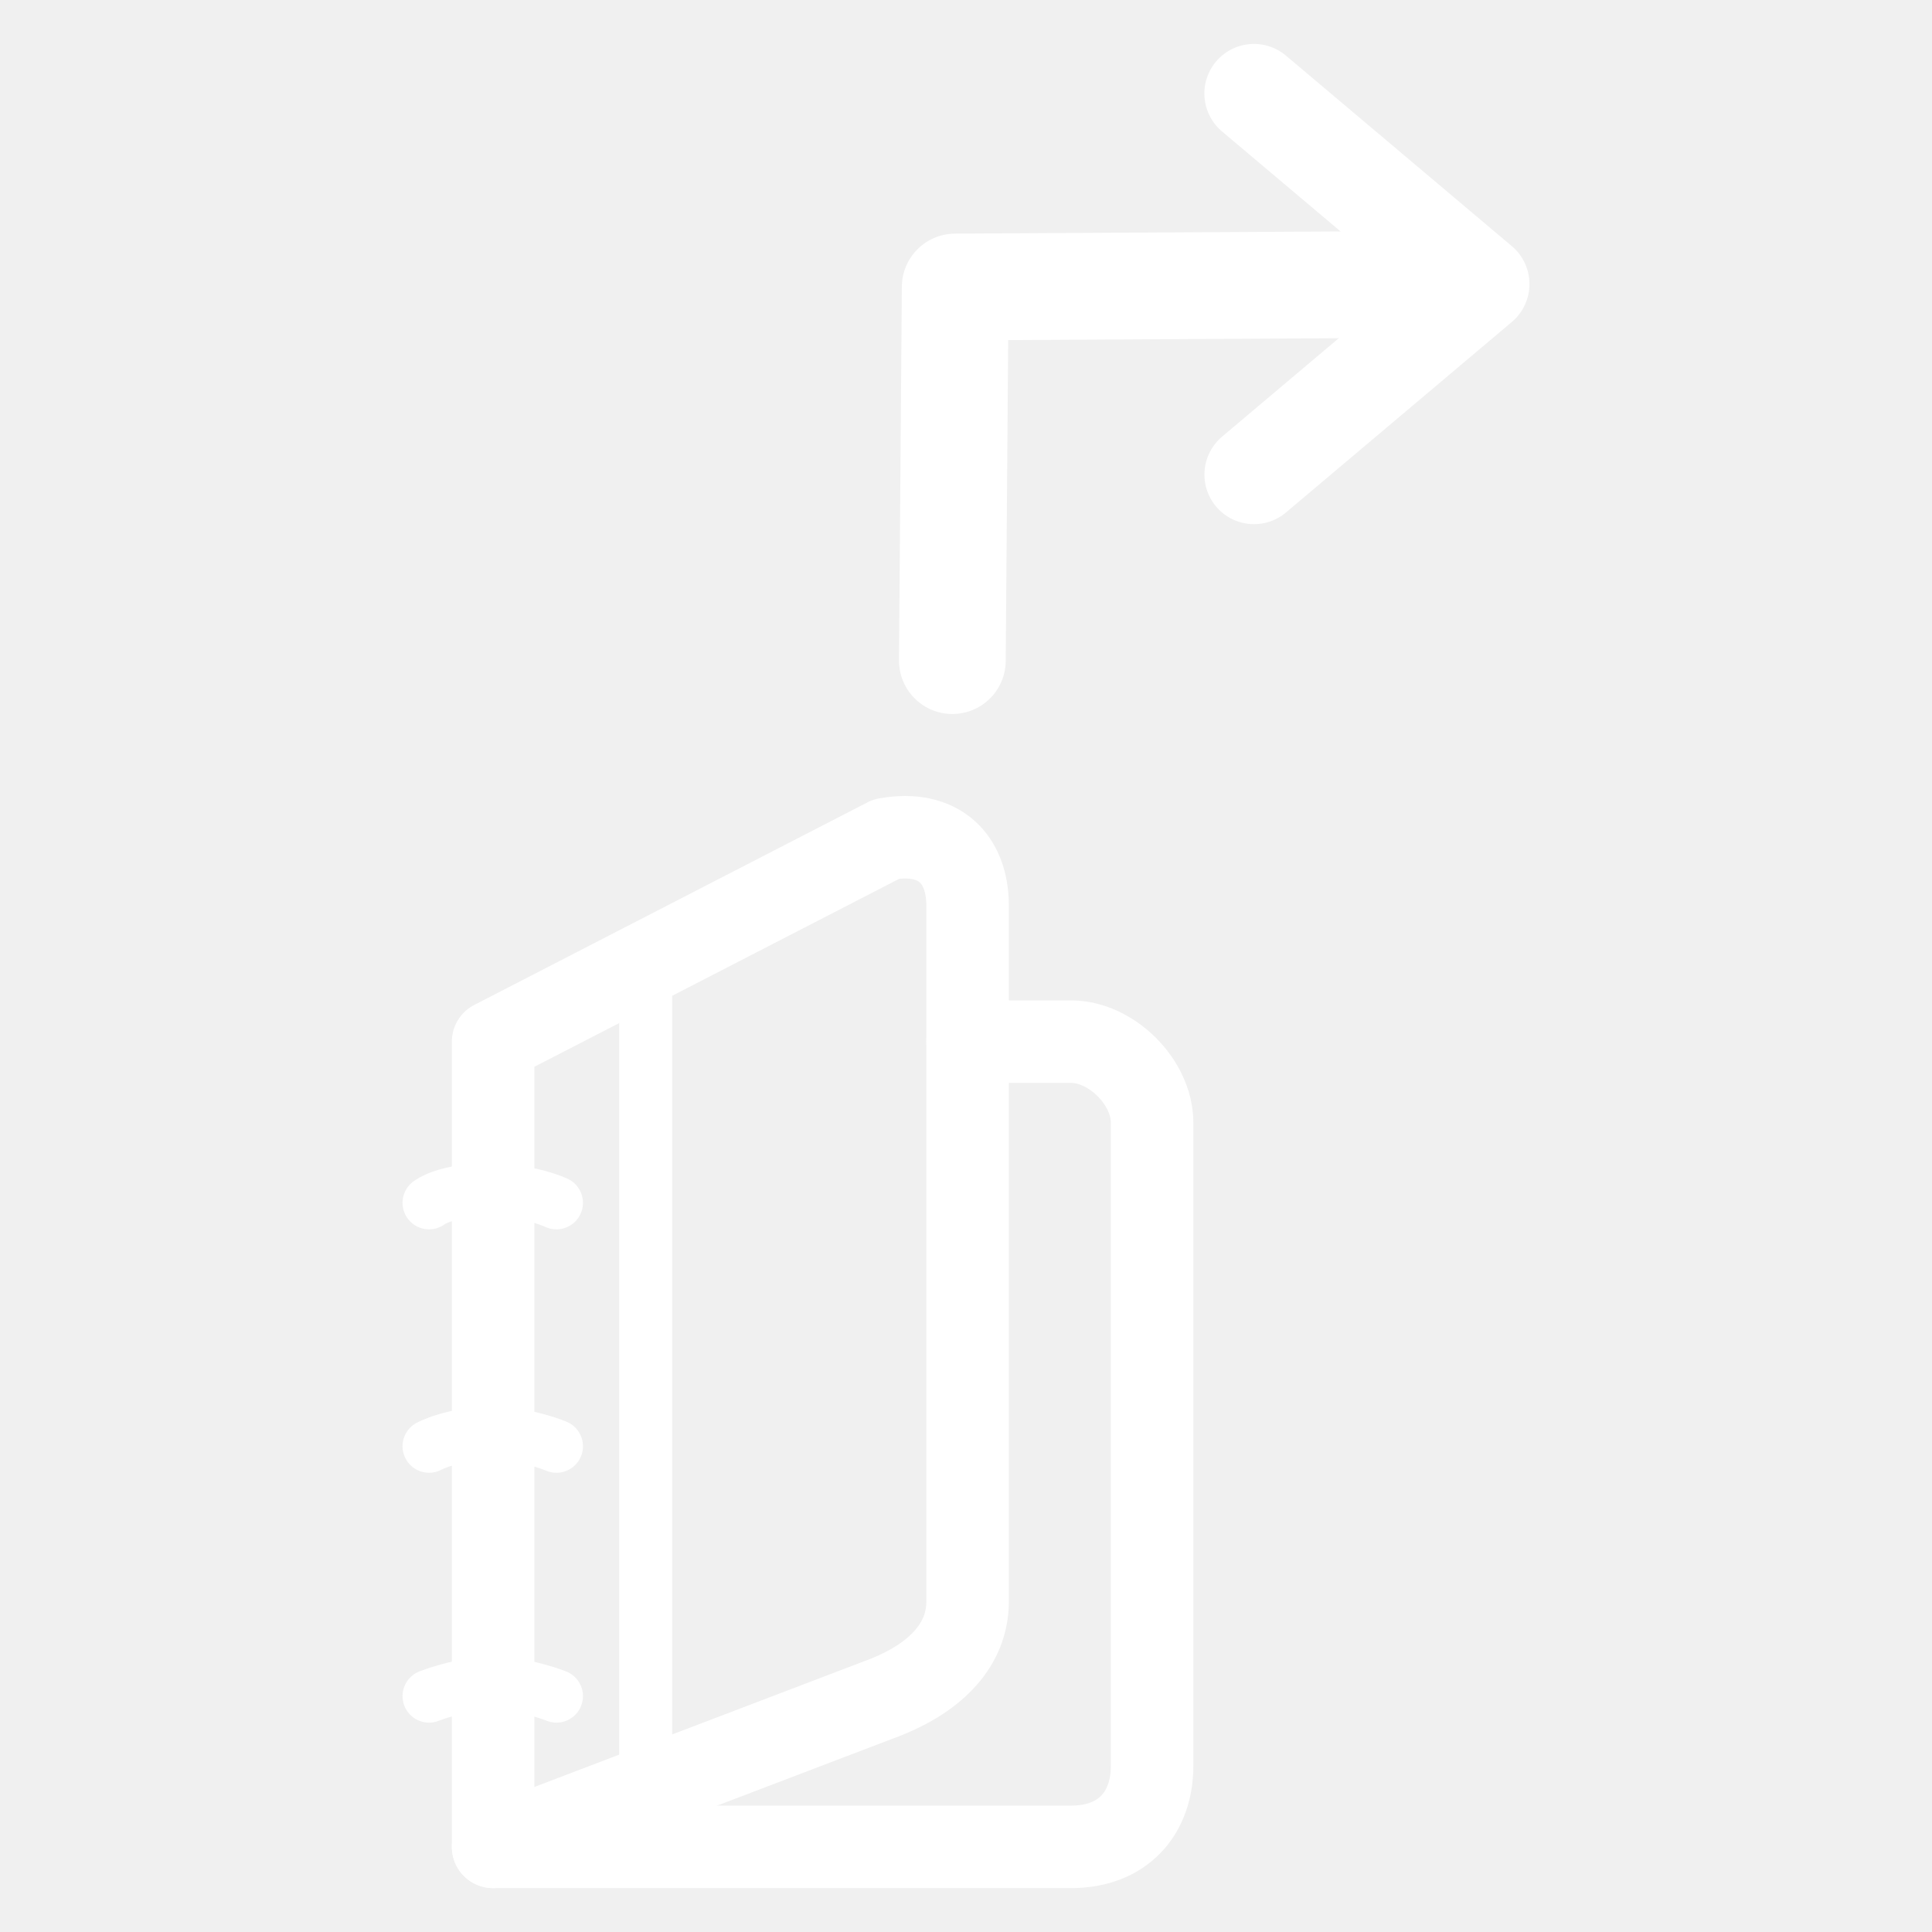
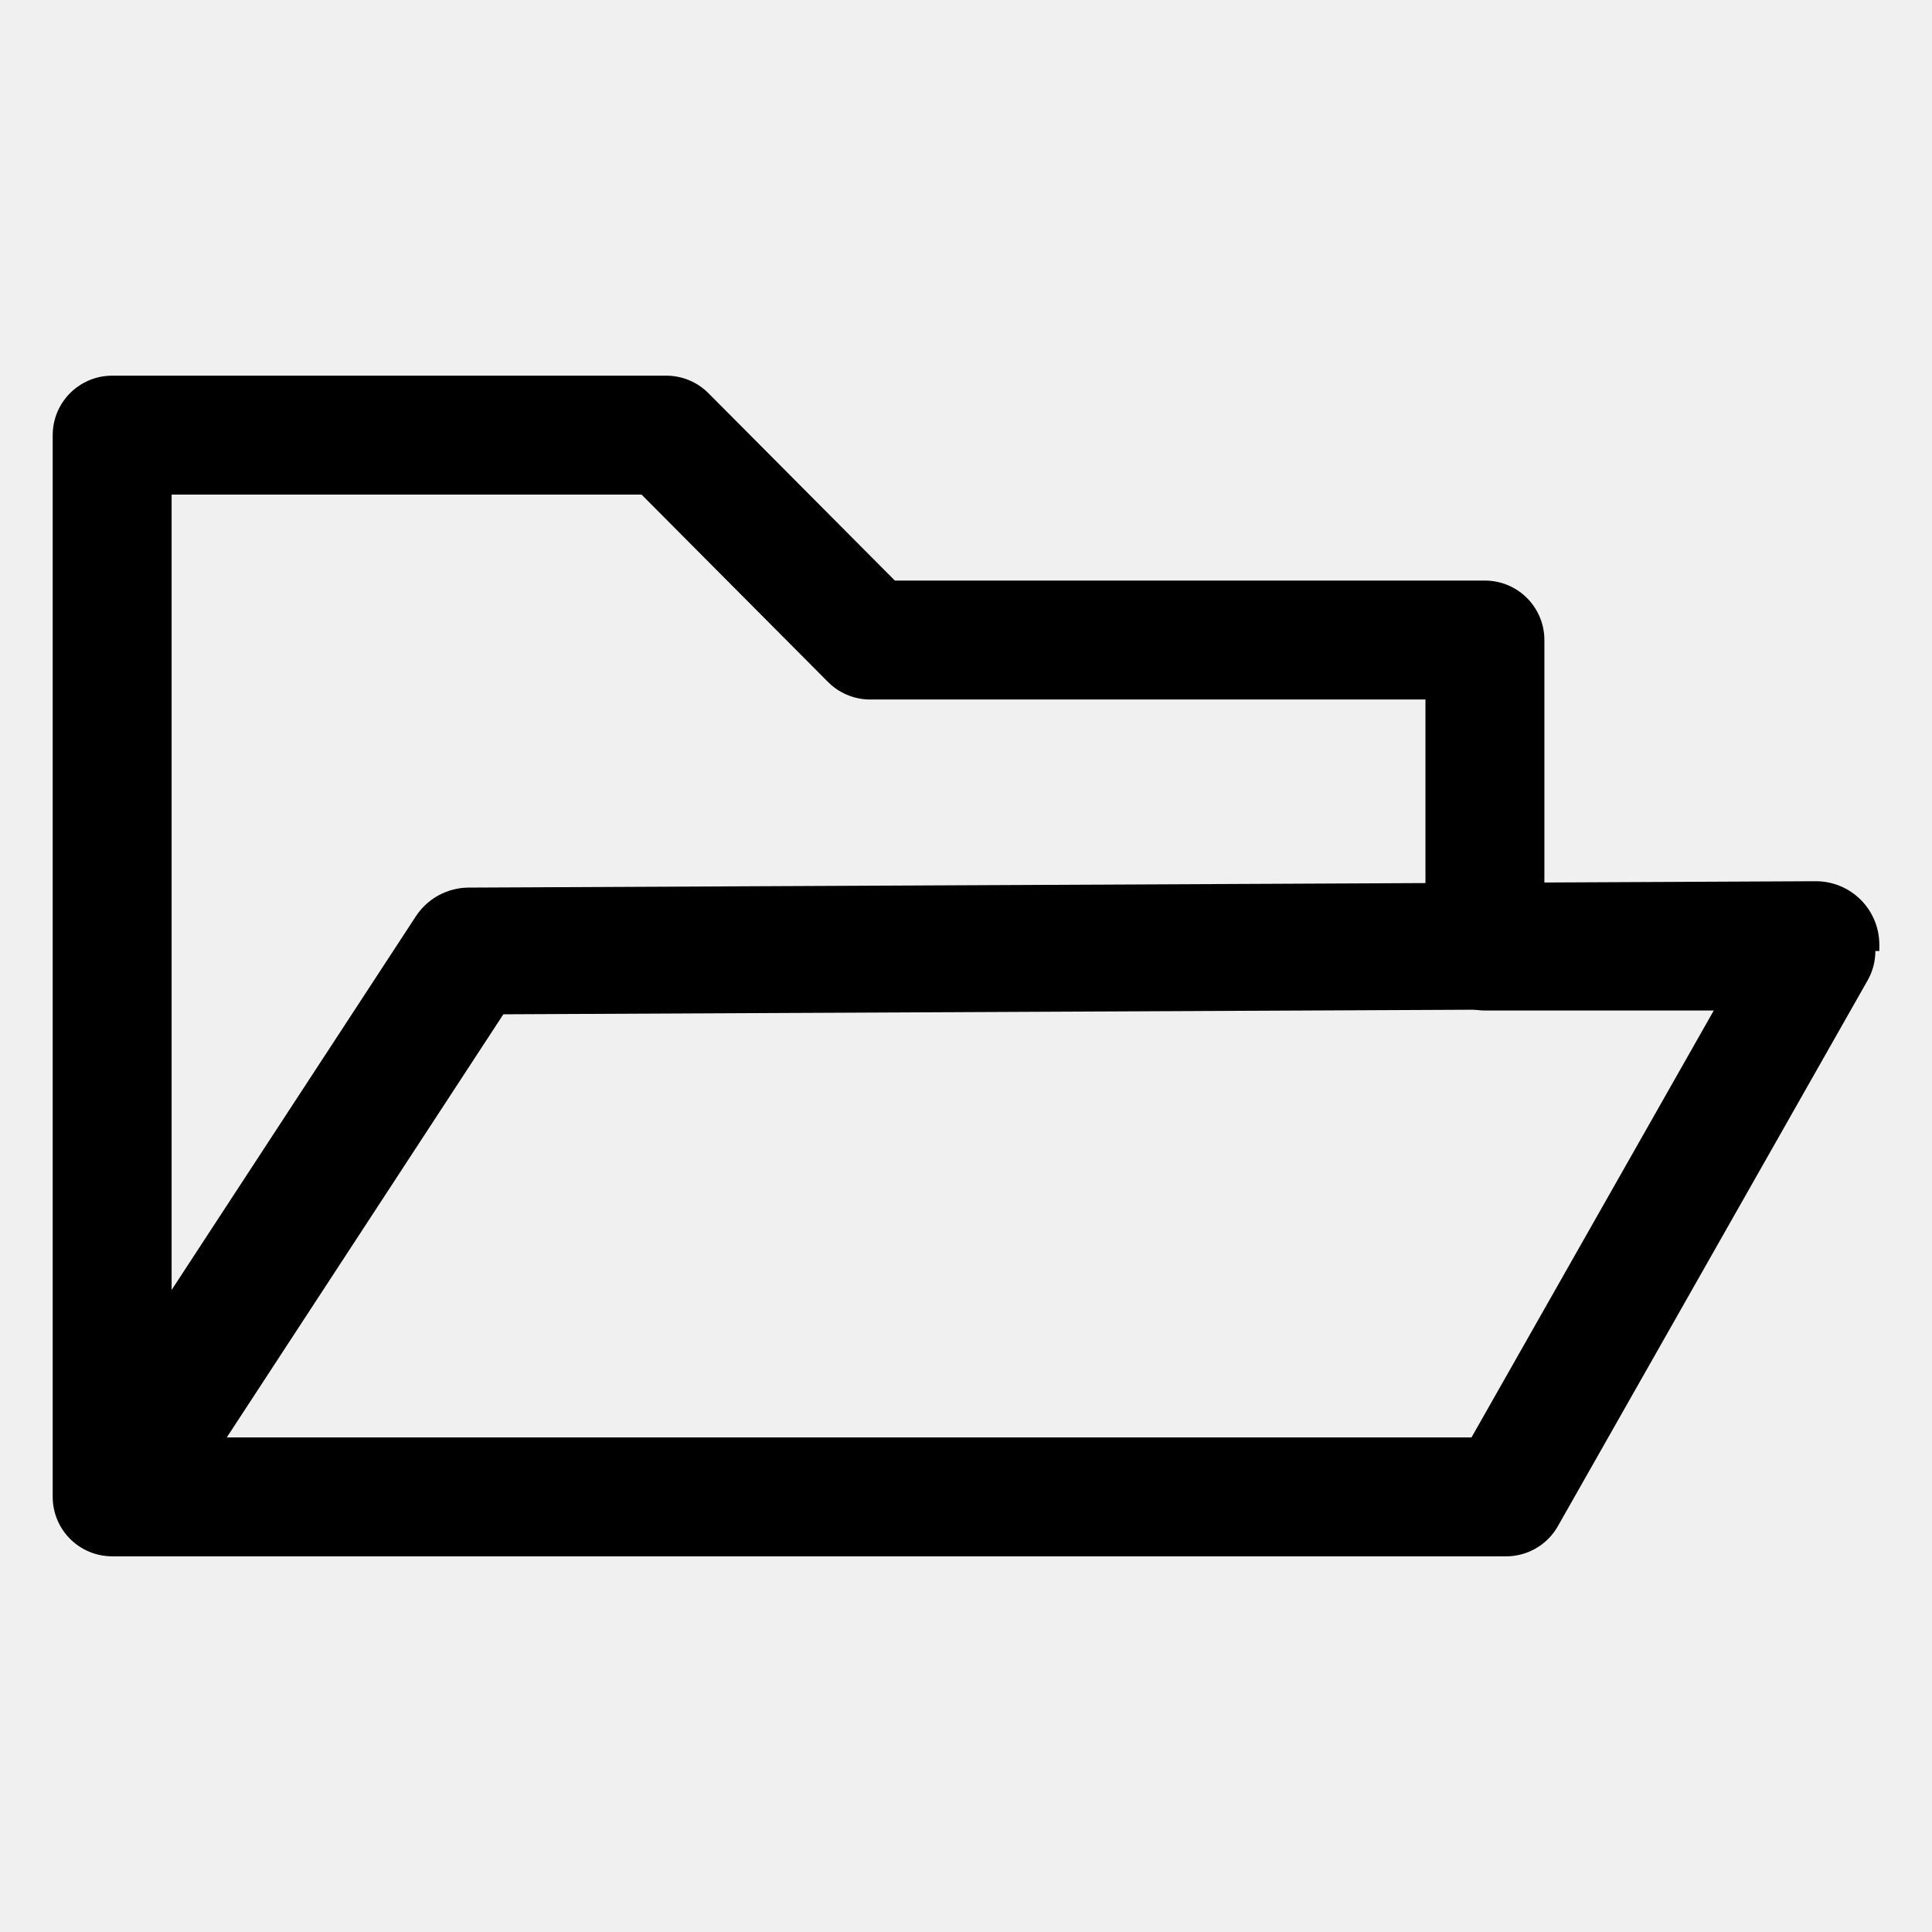
<svg xmlns="http://www.w3.org/2000/svg" version="1.1" width="55" height="55" id="svg2">
  <defs id="defs4" />
-   <g transform="matrix(1.215451,0,0,1.215451,-185.645,-841.8131)" id="layer1">
-     <g transform="translate(0,-1.402564)" id="g3406">
-       <g transform="matrix(0.5520551,0,0,0.5520551,204.7843,703.4543)" id="g4382">
-         <g transform="translate(-80.09366,12.22003)" id="g4308" style="fill:none;stroke:#ffffff;stroke-opacity:1">
-           <g id="g4310" style="fill:none;stroke:#ffffff;stroke-opacity:1">
-             <path d="m 6.736,49.002 h 24.52 c 2.225,0 3.439,-1.447 3.439,-3.441 v -27.28 c 0,-1.73 -1.732,-3.441 -3.439,-3.441 h -4.389" id="path4312" style="fill:none;stroke:#ffffff;stroke-width:3.5;stroke-linecap:round;stroke-linejoin:round;stroke-opacity:1" />
-           </g>
-         </g>
-         <g transform="translate(-80.09366,12.22003)" id="g4314" style="fill:none;stroke:#ffffff;stroke-opacity:1">
-           <g id="g4316" style="fill:none;stroke:#ffffff;stroke-opacity:1">
-             <path d="m 26.867,38.592 c 0,1.836 -1.345,3.201 -3.441,4.047 L 6.736,49.002 V 14.84 l 16.69,-8.599 c 2.228,-0.394 3.441,0.84 3.441,2.834 z" id="path4318" style="fill:none;stroke:#ffffff;stroke-width:3.5;stroke-linecap:round;stroke-linejoin:round;stroke-opacity:1" />
-           </g>
-         </g>
-         <path d="m -70.67,54.827 c 0,0 -1.351,-0.543 -2.702,-0.543 -1.351,0 -2.703,0.543 -2.703,0.543" id="path4320" style="fill:none;stroke:#ffffff;stroke-width:2.25;stroke-linecap:round;stroke-linejoin:round;stroke-opacity:1" />
-         <path d="m -70.67,44.226 c 0,0 -1.239,-0.543 -2.815,-0.543 -1.577,0 -2.59,0.543 -2.59,0.543" id="path4322" style="fill:none;stroke:#ffffff;stroke-width:2.25;stroke-linecap:round;stroke-linejoin:round;stroke-opacity:1" />
-         <path d="m -70.67,33.898 c 0,0 -1.125,-0.544 -2.927,-0.544 -1.802,0 -2.478,0.544 -2.478,0.544" id="path4324" style="fill:none;stroke:#ffffff;stroke-width:2.25;stroke-linecap:round;stroke-linejoin:round;stroke-opacity:1" />
-         <line id="line4326" y2="23.725" y1="58.753" x2="-66.885" x1="-66.885" style="fill:none;stroke:#ffffff;stroke-width:2.25;stroke-linecap:round;stroke-linejoin:round;stroke-opacity:1" />
-       </g>
-       <g transform="translate(0.1254144)" id="g3396">
-         <g transform="matrix(1,0,0,-1,90.78173,733.4258)" id="g4770">
-           <g transform="translate(34.0803,-1006.42)" id="g4772" />
-         </g>
-         <g transform="matrix(0,-1,-1,0,211.6059,774.1049)" id="g4770-3">
-           <g transform="translate(34.0803,-1006.42)" id="g4772-5">
-             <polyline transform="matrix(-0.469241,0.469241,-0.469241,-0.469241,66.2906,1019.03)" style="fill:none;stroke:#ffffff;stroke-width:3.5;stroke-linecap:round;stroke-linejoin:round" points="51.562,15.306 41.17,16.188 42.053,5.794" id="polyline4774-1" />
-             <path d="m 39.363,1033.129 -0.056,9.912 -8.751,0.067" id="path4776-7" style="fill:none;stroke:#ffffff;stroke-width:2.5;stroke-linecap:round;stroke-linejoin:round;stroke-miterlimit:4;stroke-dasharray:none;stroke-opacity:1" />
-           </g>
-         </g>
-       </g>
-     </g>
+   <path style="fill:#000000;stroke-width:0.095" id="path864" d="" />
+   <g id="g873" transform="matrix(1.128531,0,0,1.128531,-4.142654,-4.196643)">
+     <path style="fill:none;stroke:#000000;stroke-width:3;stroke-linecap:butt;stroke-linejoin:round;stroke-miterlimit:4;stroke-dasharray:none;stroke-opacity:1" d="m 20.478,14.695 5.143,5.169 h 15.508 v 7.845 L 49.478,27.709 41.664,41.478 H 6.5 V 14.695 Z" id="path866" />
+     <path style="fill:none;stroke:#000000;stroke-width:3.2;stroke-linecap:butt;stroke-linejoin:round;stroke-miterlimit:4;stroke-dasharray:none;stroke-opacity:1" d="M 6.5,41.478 15.5,27.709 49.478,27.548 V 27.709" id="path868" />
  </g>
</svg>
